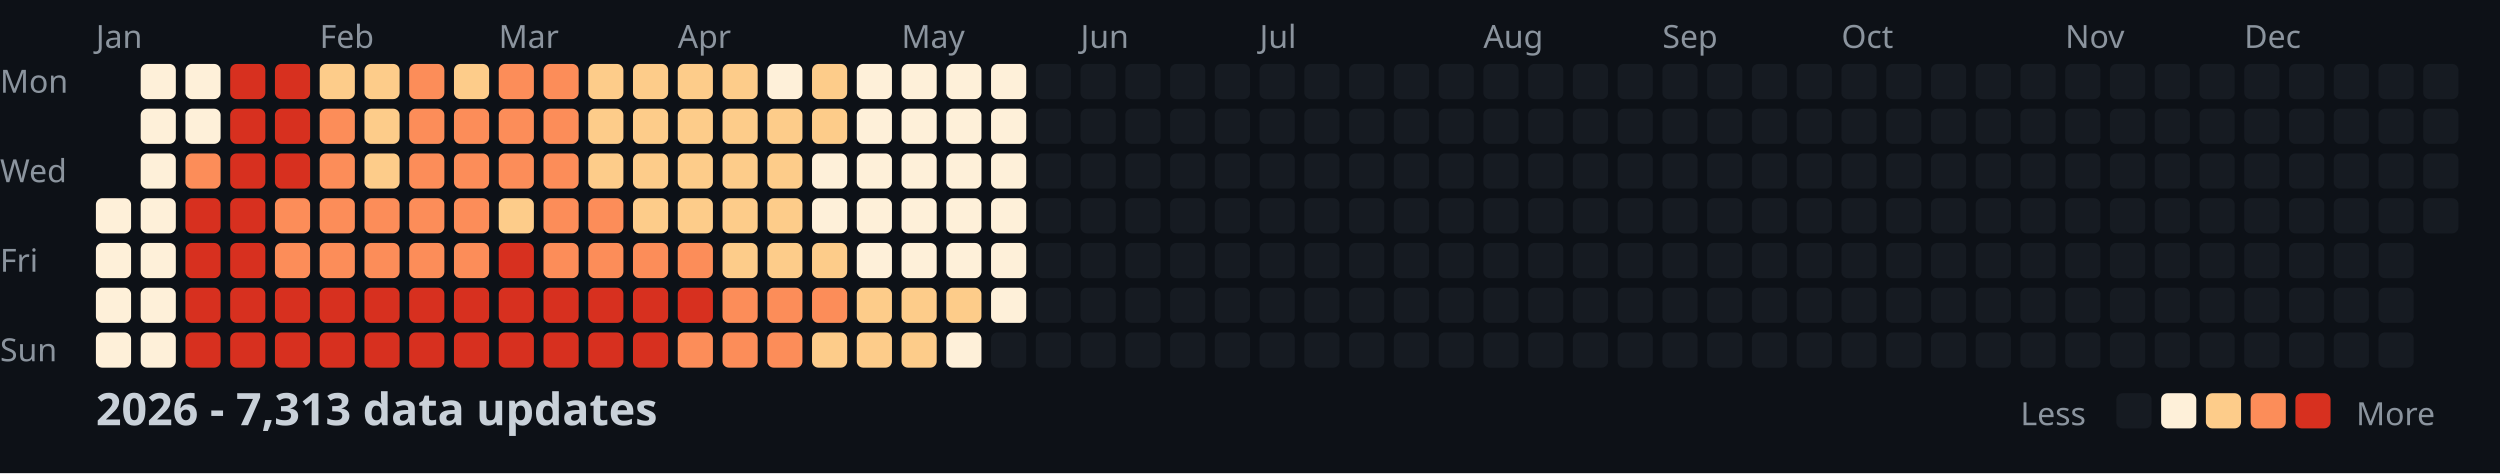
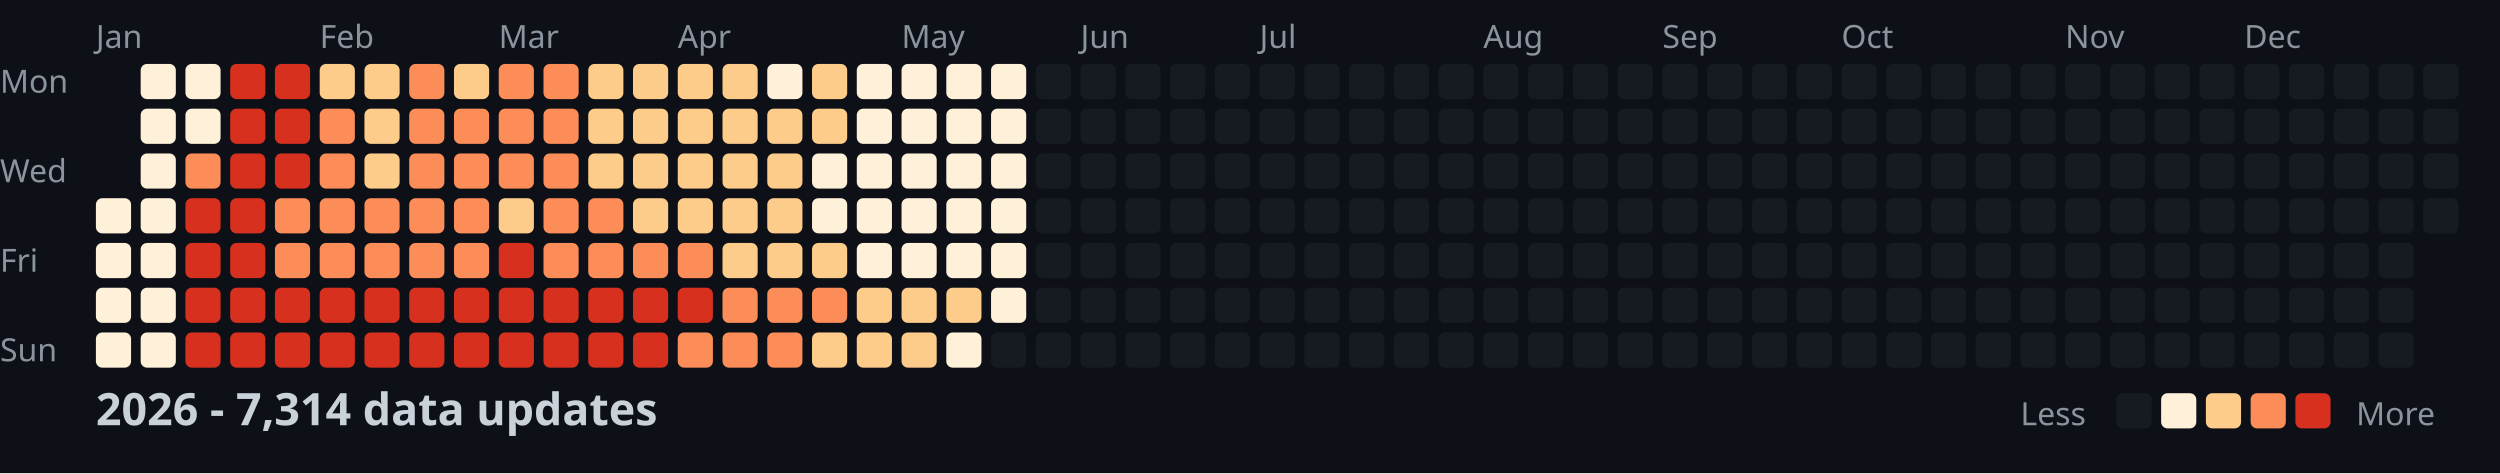
<svg xmlns="http://www.w3.org/2000/svg" width="782" height="148">
  <style>
    .month { font: 10px sans-serif; fill: #8b949e; }
    .day { font: 10px sans-serif; fill: #8b949e; }
    .title { font: bold 14px sans-serif; fill: #c9d1d9; }
    .legend { font: 10px sans-serif; fill: #8b949e; }
  </style>
  <rect width="100%" height="100%" fill="#0d1117" />
  <text x="0" y="29" class="day">Mon</text>
  <text x="0" y="57" class="day">Wed</text>
  <text x="0" y="85" class="day">Fri</text>
  <text x="0" y="113" class="day">Sun</text>
  <text x="30" y="15" class="month">Jan</text>
  <text x="100" y="15" class="month">Feb</text>
  <text x="156" y="15" class="month">Mar</text>
  <text x="212" y="15" class="month">Apr</text>
  <text x="282" y="15" class="month">May</text>
  <text x="338" y="15" class="month">Jun</text>
  <text x="394" y="15" class="month">Jul</text>
  <text x="464" y="15" class="month">Aug</text>
  <text x="520" y="15" class="month">Sep</text>
  <text x="576" y="15" class="month">Oct</text>
  <text x="646" y="15" class="month">Nov</text>
  <text x="702" y="15" class="month">Dec</text>
  <rect x="30" y="62" width="11" height="11" fill="#fef0d9" rx="2" />
  <rect x="30" y="76" width="11" height="11" fill="#fef0d9" rx="2" />
  <rect x="30" y="90" width="11" height="11" fill="#fef0d9" rx="2" />
  <rect x="30" y="104" width="11" height="11" fill="#fef0d9" rx="2" />
  <rect x="44" y="20" width="11" height="11" fill="#fef0d9" rx="2" />
  <rect x="44" y="34" width="11" height="11" fill="#fef0d9" rx="2" />
  <rect x="44" y="48" width="11" height="11" fill="#fef0d9" rx="2" />
  <rect x="44" y="62" width="11" height="11" fill="#fef0d9" rx="2" />
  <rect x="44" y="76" width="11" height="11" fill="#fef0d9" rx="2" />
  <rect x="44" y="90" width="11" height="11" fill="#fef0d9" rx="2" />
  <rect x="44" y="104" width="11" height="11" fill="#fef0d9" rx="2" />
  <rect x="58" y="20" width="11" height="11" fill="#fef0d9" rx="2" />
  <rect x="58" y="34" width="11" height="11" fill="#fef0d9" rx="2" />
  <rect x="58" y="48" width="11" height="11" fill="#fc8d59" rx="2" />
  <rect x="58" y="62" width="11" height="11" fill="#d7301f" rx="2" />
  <rect x="58" y="76" width="11" height="11" fill="#d7301f" rx="2" />
  <rect x="58" y="90" width="11" height="11" fill="#d7301f" rx="2" />
  <rect x="58" y="104" width="11" height="11" fill="#d7301f" rx="2" />
  <rect x="72" y="20" width="11" height="11" fill="#d7301f" rx="2" />
  <rect x="72" y="34" width="11" height="11" fill="#d7301f" rx="2" />
  <rect x="72" y="48" width="11" height="11" fill="#d7301f" rx="2" />
  <rect x="72" y="62" width="11" height="11" fill="#d7301f" rx="2" />
  <rect x="72" y="76" width="11" height="11" fill="#d7301f" rx="2" />
  <rect x="72" y="90" width="11" height="11" fill="#d7301f" rx="2" />
  <rect x="72" y="104" width="11" height="11" fill="#d7301f" rx="2" />
  <rect x="86" y="20" width="11" height="11" fill="#d7301f" rx="2" />
  <rect x="86" y="34" width="11" height="11" fill="#d7301f" rx="2" />
  <rect x="86" y="48" width="11" height="11" fill="#d7301f" rx="2" />
  <rect x="86" y="62" width="11" height="11" fill="#fc8d59" rx="2" />
  <rect x="86" y="76" width="11" height="11" fill="#fc8d59" rx="2" />
  <rect x="86" y="90" width="11" height="11" fill="#d7301f" rx="2" />
  <rect x="86" y="104" width="11" height="11" fill="#d7301f" rx="2" />
  <rect x="100" y="20" width="11" height="11" fill="#fdcc8a" rx="2" />
  <rect x="100" y="34" width="11" height="11" fill="#fc8d59" rx="2" />
  <rect x="100" y="48" width="11" height="11" fill="#fc8d59" rx="2" />
  <rect x="100" y="62" width="11" height="11" fill="#fc8d59" rx="2" />
  <rect x="100" y="76" width="11" height="11" fill="#fc8d59" rx="2" />
  <rect x="100" y="90" width="11" height="11" fill="#d7301f" rx="2" />
  <rect x="100" y="104" width="11" height="11" fill="#d7301f" rx="2" />
  <rect x="114" y="20" width="11" height="11" fill="#fdcc8a" rx="2" />
  <rect x="114" y="34" width="11" height="11" fill="#fdcc8a" rx="2" />
  <rect x="114" y="48" width="11" height="11" fill="#fdcc8a" rx="2" />
  <rect x="114" y="62" width="11" height="11" fill="#fc8d59" rx="2" />
  <rect x="114" y="76" width="11" height="11" fill="#fc8d59" rx="2" />
  <rect x="114" y="90" width="11" height="11" fill="#d7301f" rx="2" />
  <rect x="114" y="104" width="11" height="11" fill="#d7301f" rx="2" />
  <rect x="128" y="20" width="11" height="11" fill="#fc8d59" rx="2" />
  <rect x="128" y="34" width="11" height="11" fill="#fc8d59" rx="2" />
  <rect x="128" y="48" width="11" height="11" fill="#fc8d59" rx="2" />
  <rect x="128" y="62" width="11" height="11" fill="#fc8d59" rx="2" />
  <rect x="128" y="76" width="11" height="11" fill="#fc8d59" rx="2" />
  <rect x="128" y="90" width="11" height="11" fill="#d7301f" rx="2" />
  <rect x="128" y="104" width="11" height="11" fill="#d7301f" rx="2" />
  <rect x="142" y="20" width="11" height="11" fill="#fdcc8a" rx="2" />
  <rect x="142" y="34" width="11" height="11" fill="#fc8d59" rx="2" />
  <rect x="142" y="48" width="11" height="11" fill="#fc8d59" rx="2" />
  <rect x="142" y="62" width="11" height="11" fill="#fc8d59" rx="2" />
  <rect x="142" y="76" width="11" height="11" fill="#fc8d59" rx="2" />
  <rect x="142" y="90" width="11" height="11" fill="#d7301f" rx="2" />
  <rect x="142" y="104" width="11" height="11" fill="#d7301f" rx="2" />
  <rect x="156" y="20" width="11" height="11" fill="#fc8d59" rx="2" />
  <rect x="156" y="34" width="11" height="11" fill="#fc8d59" rx="2" />
  <rect x="156" y="48" width="11" height="11" fill="#fc8d59" rx="2" />
  <rect x="156" y="62" width="11" height="11" fill="#fdcc8a" rx="2" />
  <rect x="156" y="76" width="11" height="11" fill="#d7301f" rx="2" />
  <rect x="156" y="90" width="11" height="11" fill="#d7301f" rx="2" />
  <rect x="156" y="104" width="11" height="11" fill="#d7301f" rx="2" />
  <rect x="170" y="20" width="11" height="11" fill="#fc8d59" rx="2" />
  <rect x="170" y="34" width="11" height="11" fill="#fc8d59" rx="2" />
  <rect x="170" y="48" width="11" height="11" fill="#fc8d59" rx="2" />
  <rect x="170" y="62" width="11" height="11" fill="#fc8d59" rx="2" />
  <rect x="170" y="76" width="11" height="11" fill="#fc8d59" rx="2" />
  <rect x="170" y="90" width="11" height="11" fill="#d7301f" rx="2" />
  <rect x="170" y="104" width="11" height="11" fill="#d7301f" rx="2" />
  <rect x="184" y="20" width="11" height="11" fill="#fdcc8a" rx="2" />
  <rect x="184" y="34" width="11" height="11" fill="#fdcc8a" rx="2" />
  <rect x="184" y="48" width="11" height="11" fill="#fdcc8a" rx="2" />
  <rect x="184" y="62" width="11" height="11" fill="#fc8d59" rx="2" />
  <rect x="184" y="76" width="11" height="11" fill="#fc8d59" rx="2" />
  <rect x="184" y="90" width="11" height="11" fill="#d7301f" rx="2" />
  <rect x="184" y="104" width="11" height="11" fill="#d7301f" rx="2" />
  <rect x="198" y="20" width="11" height="11" fill="#fdcc8a" rx="2" />
  <rect x="198" y="34" width="11" height="11" fill="#fdcc8a" rx="2" />
  <rect x="198" y="48" width="11" height="11" fill="#fdcc8a" rx="2" />
  <rect x="198" y="62" width="11" height="11" fill="#fdcc8a" rx="2" />
  <rect x="198" y="76" width="11" height="11" fill="#fc8d59" rx="2" />
  <rect x="198" y="90" width="11" height="11" fill="#d7301f" rx="2" />
  <rect x="198" y="104" width="11" height="11" fill="#d7301f" rx="2" />
  <rect x="212" y="20" width="11" height="11" fill="#fdcc8a" rx="2" />
  <rect x="212" y="34" width="11" height="11" fill="#fdcc8a" rx="2" />
  <rect x="212" y="48" width="11" height="11" fill="#fdcc8a" rx="2" />
  <rect x="212" y="62" width="11" height="11" fill="#fdcc8a" rx="2" />
  <rect x="212" y="76" width="11" height="11" fill="#fc8d59" rx="2" />
  <rect x="212" y="90" width="11" height="11" fill="#d7301f" rx="2" />
  <rect x="212" y="104" width="11" height="11" fill="#fc8d59" rx="2" />
  <rect x="226" y="20" width="11" height="11" fill="#fdcc8a" rx="2" />
  <rect x="226" y="34" width="11" height="11" fill="#fdcc8a" rx="2" />
  <rect x="226" y="48" width="11" height="11" fill="#fdcc8a" rx="2" />
  <rect x="226" y="62" width="11" height="11" fill="#fdcc8a" rx="2" />
  <rect x="226" y="76" width="11" height="11" fill="#fdcc8a" rx="2" />
  <rect x="226" y="90" width="11" height="11" fill="#fc8d59" rx="2" />
  <rect x="226" y="104" width="11" height="11" fill="#fc8d59" rx="2" />
  <rect x="240" y="20" width="11" height="11" fill="#fef0d9" rx="2" />
  <rect x="240" y="34" width="11" height="11" fill="#fdcc8a" rx="2" />
  <rect x="240" y="48" width="11" height="11" fill="#fdcc8a" rx="2" />
  <rect x="240" y="62" width="11" height="11" fill="#fdcc8a" rx="2" />
  <rect x="240" y="76" width="11" height="11" fill="#fdcc8a" rx="2" />
  <rect x="240" y="90" width="11" height="11" fill="#fc8d59" rx="2" />
  <rect x="240" y="104" width="11" height="11" fill="#fc8d59" rx="2" />
  <rect x="254" y="20" width="11" height="11" fill="#fdcc8a" rx="2" />
  <rect x="254" y="34" width="11" height="11" fill="#fdcc8a" rx="2" />
  <rect x="254" y="48" width="11" height="11" fill="#fef0d9" rx="2" />
  <rect x="254" y="62" width="11" height="11" fill="#fef0d9" rx="2" />
  <rect x="254" y="76" width="11" height="11" fill="#fdcc8a" rx="2" />
  <rect x="254" y="90" width="11" height="11" fill="#fc8d59" rx="2" />
  <rect x="254" y="104" width="11" height="11" fill="#fdcc8a" rx="2" />
  <rect x="268" y="20" width="11" height="11" fill="#fef0d9" rx="2" />
  <rect x="268" y="34" width="11" height="11" fill="#fef0d9" rx="2" />
  <rect x="268" y="48" width="11" height="11" fill="#fef0d9" rx="2" />
  <rect x="268" y="62" width="11" height="11" fill="#fef0d9" rx="2" />
  <rect x="268" y="76" width="11" height="11" fill="#fef0d9" rx="2" />
  <rect x="268" y="90" width="11" height="11" fill="#fdcc8a" rx="2" />
  <rect x="268" y="104" width="11" height="11" fill="#fdcc8a" rx="2" />
  <rect x="282" y="20" width="11" height="11" fill="#fef0d9" rx="2" />
  <rect x="282" y="34" width="11" height="11" fill="#fef0d9" rx="2" />
  <rect x="282" y="48" width="11" height="11" fill="#fef0d9" rx="2" />
  <rect x="282" y="62" width="11" height="11" fill="#fef0d9" rx="2" />
  <rect x="282" y="76" width="11" height="11" fill="#fef0d9" rx="2" />
  <rect x="282" y="90" width="11" height="11" fill="#fdcc8a" rx="2" />
  <rect x="282" y="104" width="11" height="11" fill="#fdcc8a" rx="2" />
  <rect x="296" y="20" width="11" height="11" fill="#fef0d9" rx="2" />
  <rect x="296" y="34" width="11" height="11" fill="#fef0d9" rx="2" />
  <rect x="296" y="48" width="11" height="11" fill="#fef0d9" rx="2" />
  <rect x="296" y="62" width="11" height="11" fill="#fef0d9" rx="2" />
  <rect x="296" y="76" width="11" height="11" fill="#fef0d9" rx="2" />
  <rect x="296" y="90" width="11" height="11" fill="#fdcc8a" rx="2" />
  <rect x="296" y="104" width="11" height="11" fill="#fef0d9" rx="2" />
  <rect x="310" y="20" width="11" height="11" fill="#fef0d9" rx="2" />
  <rect x="310" y="34" width="11" height="11" fill="#fef0d9" rx="2" />
  <rect x="310" y="48" width="11" height="11" fill="#fef0d9" rx="2" />
  <rect x="310" y="62" width="11" height="11" fill="#fef0d9" rx="2" />
  <rect x="310" y="76" width="11" height="11" fill="#fef0d9" rx="2" />
  <rect x="310" y="90" width="11" height="11" fill="#fef0d9" rx="2" />
  <rect x="310" y="104" width="11" height="11" fill="#161b22" rx="2" />
  <rect x="324" y="20" width="11" height="11" fill="#161b22" rx="2" />
  <rect x="324" y="34" width="11" height="11" fill="#161b22" rx="2" />
  <rect x="324" y="48" width="11" height="11" fill="#161b22" rx="2" />
  <rect x="324" y="62" width="11" height="11" fill="#161b22" rx="2" />
  <rect x="324" y="76" width="11" height="11" fill="#161b22" rx="2" />
  <rect x="324" y="90" width="11" height="11" fill="#161b22" rx="2" />
  <rect x="324" y="104" width="11" height="11" fill="#161b22" rx="2" />
  <rect x="338" y="20" width="11" height="11" fill="#161b22" rx="2" />
  <rect x="338" y="34" width="11" height="11" fill="#161b22" rx="2" />
  <rect x="338" y="48" width="11" height="11" fill="#161b22" rx="2" />
  <rect x="338" y="62" width="11" height="11" fill="#161b22" rx="2" />
  <rect x="338" y="76" width="11" height="11" fill="#161b22" rx="2" />
  <rect x="338" y="90" width="11" height="11" fill="#161b22" rx="2" />
  <rect x="338" y="104" width="11" height="11" fill="#161b22" rx="2" />
  <rect x="352" y="20" width="11" height="11" fill="#161b22" rx="2" />
  <rect x="352" y="34" width="11" height="11" fill="#161b22" rx="2" />
  <rect x="352" y="48" width="11" height="11" fill="#161b22" rx="2" />
  <rect x="352" y="62" width="11" height="11" fill="#161b22" rx="2" />
  <rect x="352" y="76" width="11" height="11" fill="#161b22" rx="2" />
  <rect x="352" y="90" width="11" height="11" fill="#161b22" rx="2" />
  <rect x="352" y="104" width="11" height="11" fill="#161b22" rx="2" />
  <rect x="366" y="20" width="11" height="11" fill="#161b22" rx="2" />
  <rect x="366" y="34" width="11" height="11" fill="#161b22" rx="2" />
  <rect x="366" y="48" width="11" height="11" fill="#161b22" rx="2" />
  <rect x="366" y="62" width="11" height="11" fill="#161b22" rx="2" />
  <rect x="366" y="76" width="11" height="11" fill="#161b22" rx="2" />
  <rect x="366" y="90" width="11" height="11" fill="#161b22" rx="2" />
  <rect x="366" y="104" width="11" height="11" fill="#161b22" rx="2" />
  <rect x="380" y="20" width="11" height="11" fill="#161b22" rx="2" />
  <rect x="380" y="34" width="11" height="11" fill="#161b22" rx="2" />
  <rect x="380" y="48" width="11" height="11" fill="#161b22" rx="2" />
  <rect x="380" y="62" width="11" height="11" fill="#161b22" rx="2" />
  <rect x="380" y="76" width="11" height="11" fill="#161b22" rx="2" />
  <rect x="380" y="90" width="11" height="11" fill="#161b22" rx="2" />
  <rect x="380" y="104" width="11" height="11" fill="#161b22" rx="2" />
  <rect x="394" y="20" width="11" height="11" fill="#161b22" rx="2" />
  <rect x="394" y="34" width="11" height="11" fill="#161b22" rx="2" />
  <rect x="394" y="48" width="11" height="11" fill="#161b22" rx="2" />
  <rect x="394" y="62" width="11" height="11" fill="#161b22" rx="2" />
  <rect x="394" y="76" width="11" height="11" fill="#161b22" rx="2" />
  <rect x="394" y="90" width="11" height="11" fill="#161b22" rx="2" />
  <rect x="394" y="104" width="11" height="11" fill="#161b22" rx="2" />
  <rect x="408" y="20" width="11" height="11" fill="#161b22" rx="2" />
  <rect x="408" y="34" width="11" height="11" fill="#161b22" rx="2" />
  <rect x="408" y="48" width="11" height="11" fill="#161b22" rx="2" />
  <rect x="408" y="62" width="11" height="11" fill="#161b22" rx="2" />
  <rect x="408" y="76" width="11" height="11" fill="#161b22" rx="2" />
  <rect x="408" y="90" width="11" height="11" fill="#161b22" rx="2" />
  <rect x="408" y="104" width="11" height="11" fill="#161b22" rx="2" />
  <rect x="422" y="20" width="11" height="11" fill="#161b22" rx="2" />
  <rect x="422" y="34" width="11" height="11" fill="#161b22" rx="2" />
  <rect x="422" y="48" width="11" height="11" fill="#161b22" rx="2" />
  <rect x="422" y="62" width="11" height="11" fill="#161b22" rx="2" />
  <rect x="422" y="76" width="11" height="11" fill="#161b22" rx="2" />
  <rect x="422" y="90" width="11" height="11" fill="#161b22" rx="2" />
  <rect x="422" y="104" width="11" height="11" fill="#161b22" rx="2" />
  <rect x="436" y="20" width="11" height="11" fill="#161b22" rx="2" />
  <rect x="436" y="34" width="11" height="11" fill="#161b22" rx="2" />
  <rect x="436" y="48" width="11" height="11" fill="#161b22" rx="2" />
  <rect x="436" y="62" width="11" height="11" fill="#161b22" rx="2" />
  <rect x="436" y="76" width="11" height="11" fill="#161b22" rx="2" />
  <rect x="436" y="90" width="11" height="11" fill="#161b22" rx="2" />
  <rect x="436" y="104" width="11" height="11" fill="#161b22" rx="2" />
  <rect x="450" y="20" width="11" height="11" fill="#161b22" rx="2" />
  <rect x="450" y="34" width="11" height="11" fill="#161b22" rx="2" />
  <rect x="450" y="48" width="11" height="11" fill="#161b22" rx="2" />
  <rect x="450" y="62" width="11" height="11" fill="#161b22" rx="2" />
  <rect x="450" y="76" width="11" height="11" fill="#161b22" rx="2" />
  <rect x="450" y="90" width="11" height="11" fill="#161b22" rx="2" />
  <rect x="450" y="104" width="11" height="11" fill="#161b22" rx="2" />
  <rect x="464" y="20" width="11" height="11" fill="#161b22" rx="2" />
  <rect x="464" y="34" width="11" height="11" fill="#161b22" rx="2" />
  <rect x="464" y="48" width="11" height="11" fill="#161b22" rx="2" />
  <rect x="464" y="62" width="11" height="11" fill="#161b22" rx="2" />
  <rect x="464" y="76" width="11" height="11" fill="#161b22" rx="2" />
  <rect x="464" y="90" width="11" height="11" fill="#161b22" rx="2" />
  <rect x="464" y="104" width="11" height="11" fill="#161b22" rx="2" />
  <rect x="478" y="20" width="11" height="11" fill="#161b22" rx="2" />
  <rect x="478" y="34" width="11" height="11" fill="#161b22" rx="2" />
  <rect x="478" y="48" width="11" height="11" fill="#161b22" rx="2" />
  <rect x="478" y="62" width="11" height="11" fill="#161b22" rx="2" />
  <rect x="478" y="76" width="11" height="11" fill="#161b22" rx="2" />
  <rect x="478" y="90" width="11" height="11" fill="#161b22" rx="2" />
  <rect x="478" y="104" width="11" height="11" fill="#161b22" rx="2" />
  <rect x="492" y="20" width="11" height="11" fill="#161b22" rx="2" />
  <rect x="492" y="34" width="11" height="11" fill="#161b22" rx="2" />
  <rect x="492" y="48" width="11" height="11" fill="#161b22" rx="2" />
  <rect x="492" y="62" width="11" height="11" fill="#161b22" rx="2" />
  <rect x="492" y="76" width="11" height="11" fill="#161b22" rx="2" />
  <rect x="492" y="90" width="11" height="11" fill="#161b22" rx="2" />
  <rect x="492" y="104" width="11" height="11" fill="#161b22" rx="2" />
  <rect x="506" y="20" width="11" height="11" fill="#161b22" rx="2" />
  <rect x="506" y="34" width="11" height="11" fill="#161b22" rx="2" />
  <rect x="506" y="48" width="11" height="11" fill="#161b22" rx="2" />
  <rect x="506" y="62" width="11" height="11" fill="#161b22" rx="2" />
  <rect x="506" y="76" width="11" height="11" fill="#161b22" rx="2" />
  <rect x="506" y="90" width="11" height="11" fill="#161b22" rx="2" />
  <rect x="506" y="104" width="11" height="11" fill="#161b22" rx="2" />
  <rect x="520" y="20" width="11" height="11" fill="#161b22" rx="2" />
  <rect x="520" y="34" width="11" height="11" fill="#161b22" rx="2" />
  <rect x="520" y="48" width="11" height="11" fill="#161b22" rx="2" />
  <rect x="520" y="62" width="11" height="11" fill="#161b22" rx="2" />
  <rect x="520" y="76" width="11" height="11" fill="#161b22" rx="2" />
  <rect x="520" y="90" width="11" height="11" fill="#161b22" rx="2" />
  <rect x="520" y="104" width="11" height="11" fill="#161b22" rx="2" />
  <rect x="534" y="20" width="11" height="11" fill="#161b22" rx="2" />
  <rect x="534" y="34" width="11" height="11" fill="#161b22" rx="2" />
  <rect x="534" y="48" width="11" height="11" fill="#161b22" rx="2" />
  <rect x="534" y="62" width="11" height="11" fill="#161b22" rx="2" />
  <rect x="534" y="76" width="11" height="11" fill="#161b22" rx="2" />
  <rect x="534" y="90" width="11" height="11" fill="#161b22" rx="2" />
  <rect x="534" y="104" width="11" height="11" fill="#161b22" rx="2" />
  <rect x="548" y="20" width="11" height="11" fill="#161b22" rx="2" />
  <rect x="548" y="34" width="11" height="11" fill="#161b22" rx="2" />
  <rect x="548" y="48" width="11" height="11" fill="#161b22" rx="2" />
  <rect x="548" y="62" width="11" height="11" fill="#161b22" rx="2" />
  <rect x="548" y="76" width="11" height="11" fill="#161b22" rx="2" />
  <rect x="548" y="90" width="11" height="11" fill="#161b22" rx="2" />
  <rect x="548" y="104" width="11" height="11" fill="#161b22" rx="2" />
  <rect x="562" y="20" width="11" height="11" fill="#161b22" rx="2" />
  <rect x="562" y="34" width="11" height="11" fill="#161b22" rx="2" />
  <rect x="562" y="48" width="11" height="11" fill="#161b22" rx="2" />
  <rect x="562" y="62" width="11" height="11" fill="#161b22" rx="2" />
  <rect x="562" y="76" width="11" height="11" fill="#161b22" rx="2" />
  <rect x="562" y="90" width="11" height="11" fill="#161b22" rx="2" />
  <rect x="562" y="104" width="11" height="11" fill="#161b22" rx="2" />
  <rect x="576" y="20" width="11" height="11" fill="#161b22" rx="2" />
  <rect x="576" y="34" width="11" height="11" fill="#161b22" rx="2" />
  <rect x="576" y="48" width="11" height="11" fill="#161b22" rx="2" />
  <rect x="576" y="62" width="11" height="11" fill="#161b22" rx="2" />
  <rect x="576" y="76" width="11" height="11" fill="#161b22" rx="2" />
  <rect x="576" y="90" width="11" height="11" fill="#161b22" rx="2" />
  <rect x="576" y="104" width="11" height="11" fill="#161b22" rx="2" />
  <rect x="590" y="20" width="11" height="11" fill="#161b22" rx="2" />
  <rect x="590" y="34" width="11" height="11" fill="#161b22" rx="2" />
  <rect x="590" y="48" width="11" height="11" fill="#161b22" rx="2" />
  <rect x="590" y="62" width="11" height="11" fill="#161b22" rx="2" />
  <rect x="590" y="76" width="11" height="11" fill="#161b22" rx="2" />
  <rect x="590" y="90" width="11" height="11" fill="#161b22" rx="2" />
  <rect x="590" y="104" width="11" height="11" fill="#161b22" rx="2" />
  <rect x="604" y="20" width="11" height="11" fill="#161b22" rx="2" />
  <rect x="604" y="34" width="11" height="11" fill="#161b22" rx="2" />
  <rect x="604" y="48" width="11" height="11" fill="#161b22" rx="2" />
  <rect x="604" y="62" width="11" height="11" fill="#161b22" rx="2" />
  <rect x="604" y="76" width="11" height="11" fill="#161b22" rx="2" />
  <rect x="604" y="90" width="11" height="11" fill="#161b22" rx="2" />
  <rect x="604" y="104" width="11" height="11" fill="#161b22" rx="2" />
  <rect x="618" y="20" width="11" height="11" fill="#161b22" rx="2" />
  <rect x="618" y="34" width="11" height="11" fill="#161b22" rx="2" />
  <rect x="618" y="48" width="11" height="11" fill="#161b22" rx="2" />
  <rect x="618" y="62" width="11" height="11" fill="#161b22" rx="2" />
  <rect x="618" y="76" width="11" height="11" fill="#161b22" rx="2" />
  <rect x="618" y="90" width="11" height="11" fill="#161b22" rx="2" />
  <rect x="618" y="104" width="11" height="11" fill="#161b22" rx="2" />
  <rect x="632" y="20" width="11" height="11" fill="#161b22" rx="2" />
  <rect x="632" y="34" width="11" height="11" fill="#161b22" rx="2" />
  <rect x="632" y="48" width="11" height="11" fill="#161b22" rx="2" />
  <rect x="632" y="62" width="11" height="11" fill="#161b22" rx="2" />
  <rect x="632" y="76" width="11" height="11" fill="#161b22" rx="2" />
  <rect x="632" y="90" width="11" height="11" fill="#161b22" rx="2" />
  <rect x="632" y="104" width="11" height="11" fill="#161b22" rx="2" />
  <rect x="646" y="20" width="11" height="11" fill="#161b22" rx="2" />
  <rect x="646" y="34" width="11" height="11" fill="#161b22" rx="2" />
  <rect x="646" y="48" width="11" height="11" fill="#161b22" rx="2" />
  <rect x="646" y="62" width="11" height="11" fill="#161b22" rx="2" />
  <rect x="646" y="76" width="11" height="11" fill="#161b22" rx="2" />
  <rect x="646" y="90" width="11" height="11" fill="#161b22" rx="2" />
  <rect x="646" y="104" width="11" height="11" fill="#161b22" rx="2" />
  <rect x="660" y="20" width="11" height="11" fill="#161b22" rx="2" />
  <rect x="660" y="34" width="11" height="11" fill="#161b22" rx="2" />
  <rect x="660" y="48" width="11" height="11" fill="#161b22" rx="2" />
  <rect x="660" y="62" width="11" height="11" fill="#161b22" rx="2" />
  <rect x="660" y="76" width="11" height="11" fill="#161b22" rx="2" />
  <rect x="660" y="90" width="11" height="11" fill="#161b22" rx="2" />
  <rect x="660" y="104" width="11" height="11" fill="#161b22" rx="2" />
  <rect x="674" y="20" width="11" height="11" fill="#161b22" rx="2" />
  <rect x="674" y="34" width="11" height="11" fill="#161b22" rx="2" />
  <rect x="674" y="48" width="11" height="11" fill="#161b22" rx="2" />
  <rect x="674" y="62" width="11" height="11" fill="#161b22" rx="2" />
  <rect x="674" y="76" width="11" height="11" fill="#161b22" rx="2" />
  <rect x="674" y="90" width="11" height="11" fill="#161b22" rx="2" />
  <rect x="674" y="104" width="11" height="11" fill="#161b22" rx="2" />
  <rect x="688" y="20" width="11" height="11" fill="#161b22" rx="2" />
  <rect x="688" y="34" width="11" height="11" fill="#161b22" rx="2" />
  <rect x="688" y="48" width="11" height="11" fill="#161b22" rx="2" />
  <rect x="688" y="62" width="11" height="11" fill="#161b22" rx="2" />
  <rect x="688" y="76" width="11" height="11" fill="#161b22" rx="2" />
  <rect x="688" y="90" width="11" height="11" fill="#161b22" rx="2" />
  <rect x="688" y="104" width="11" height="11" fill="#161b22" rx="2" />
  <rect x="702" y="20" width="11" height="11" fill="#161b22" rx="2" />
  <rect x="702" y="34" width="11" height="11" fill="#161b22" rx="2" />
  <rect x="702" y="48" width="11" height="11" fill="#161b22" rx="2" />
  <rect x="702" y="62" width="11" height="11" fill="#161b22" rx="2" />
  <rect x="702" y="76" width="11" height="11" fill="#161b22" rx="2" />
  <rect x="702" y="90" width="11" height="11" fill="#161b22" rx="2" />
  <rect x="702" y="104" width="11" height="11" fill="#161b22" rx="2" />
  <rect x="716" y="20" width="11" height="11" fill="#161b22" rx="2" />
  <rect x="716" y="34" width="11" height="11" fill="#161b22" rx="2" />
  <rect x="716" y="48" width="11" height="11" fill="#161b22" rx="2" />
  <rect x="716" y="62" width="11" height="11" fill="#161b22" rx="2" />
  <rect x="716" y="76" width="11" height="11" fill="#161b22" rx="2" />
  <rect x="716" y="90" width="11" height="11" fill="#161b22" rx="2" />
  <rect x="716" y="104" width="11" height="11" fill="#161b22" rx="2" />
  <rect x="730" y="20" width="11" height="11" fill="#161b22" rx="2" />
  <rect x="730" y="34" width="11" height="11" fill="#161b22" rx="2" />
  <rect x="730" y="48" width="11" height="11" fill="#161b22" rx="2" />
  <rect x="730" y="62" width="11" height="11" fill="#161b22" rx="2" />
  <rect x="730" y="76" width="11" height="11" fill="#161b22" rx="2" />
  <rect x="730" y="90" width="11" height="11" fill="#161b22" rx="2" />
  <rect x="730" y="104" width="11" height="11" fill="#161b22" rx="2" />
  <rect x="744" y="20" width="11" height="11" fill="#161b22" rx="2" />
  <rect x="744" y="34" width="11" height="11" fill="#161b22" rx="2" />
  <rect x="744" y="48" width="11" height="11" fill="#161b22" rx="2" />
  <rect x="744" y="62" width="11" height="11" fill="#161b22" rx="2" />
  <rect x="744" y="76" width="11" height="11" fill="#161b22" rx="2" />
  <rect x="744" y="90" width="11" height="11" fill="#161b22" rx="2" />
  <rect x="744" y="104" width="11" height="11" fill="#161b22" rx="2" />
  <rect x="758" y="20" width="11" height="11" fill="#161b22" rx="2" />
  <rect x="758" y="34" width="11" height="11" fill="#161b22" rx="2" />
  <rect x="758" y="48" width="11" height="11" fill="#161b22" rx="2" />
  <rect x="758" y="62" width="11" height="11" fill="#161b22" rx="2" />
-   <text x="30" y="133" class="title">2026 - 7,313 data updates</text>
+   <text x="30" y="133" class="title">2026 - 7,314 data updates</text>
  <text x="632" y="133" class="legend">Less</text>
  <rect x="662" y="123" width="11" height="11" fill="#161b22" rx="2" />
  <rect x="676" y="123" width="11" height="11" fill="#fef0d9" rx="2" />
  <rect x="690" y="123" width="11" height="11" fill="#fdcc8a" rx="2" />
  <rect x="704" y="123" width="11" height="11" fill="#fc8d59" rx="2" />
  <rect x="718" y="123" width="11" height="11" fill="#d7301f" rx="2" />
  <text x="737" y="133" class="legend">More</text>
</svg>
